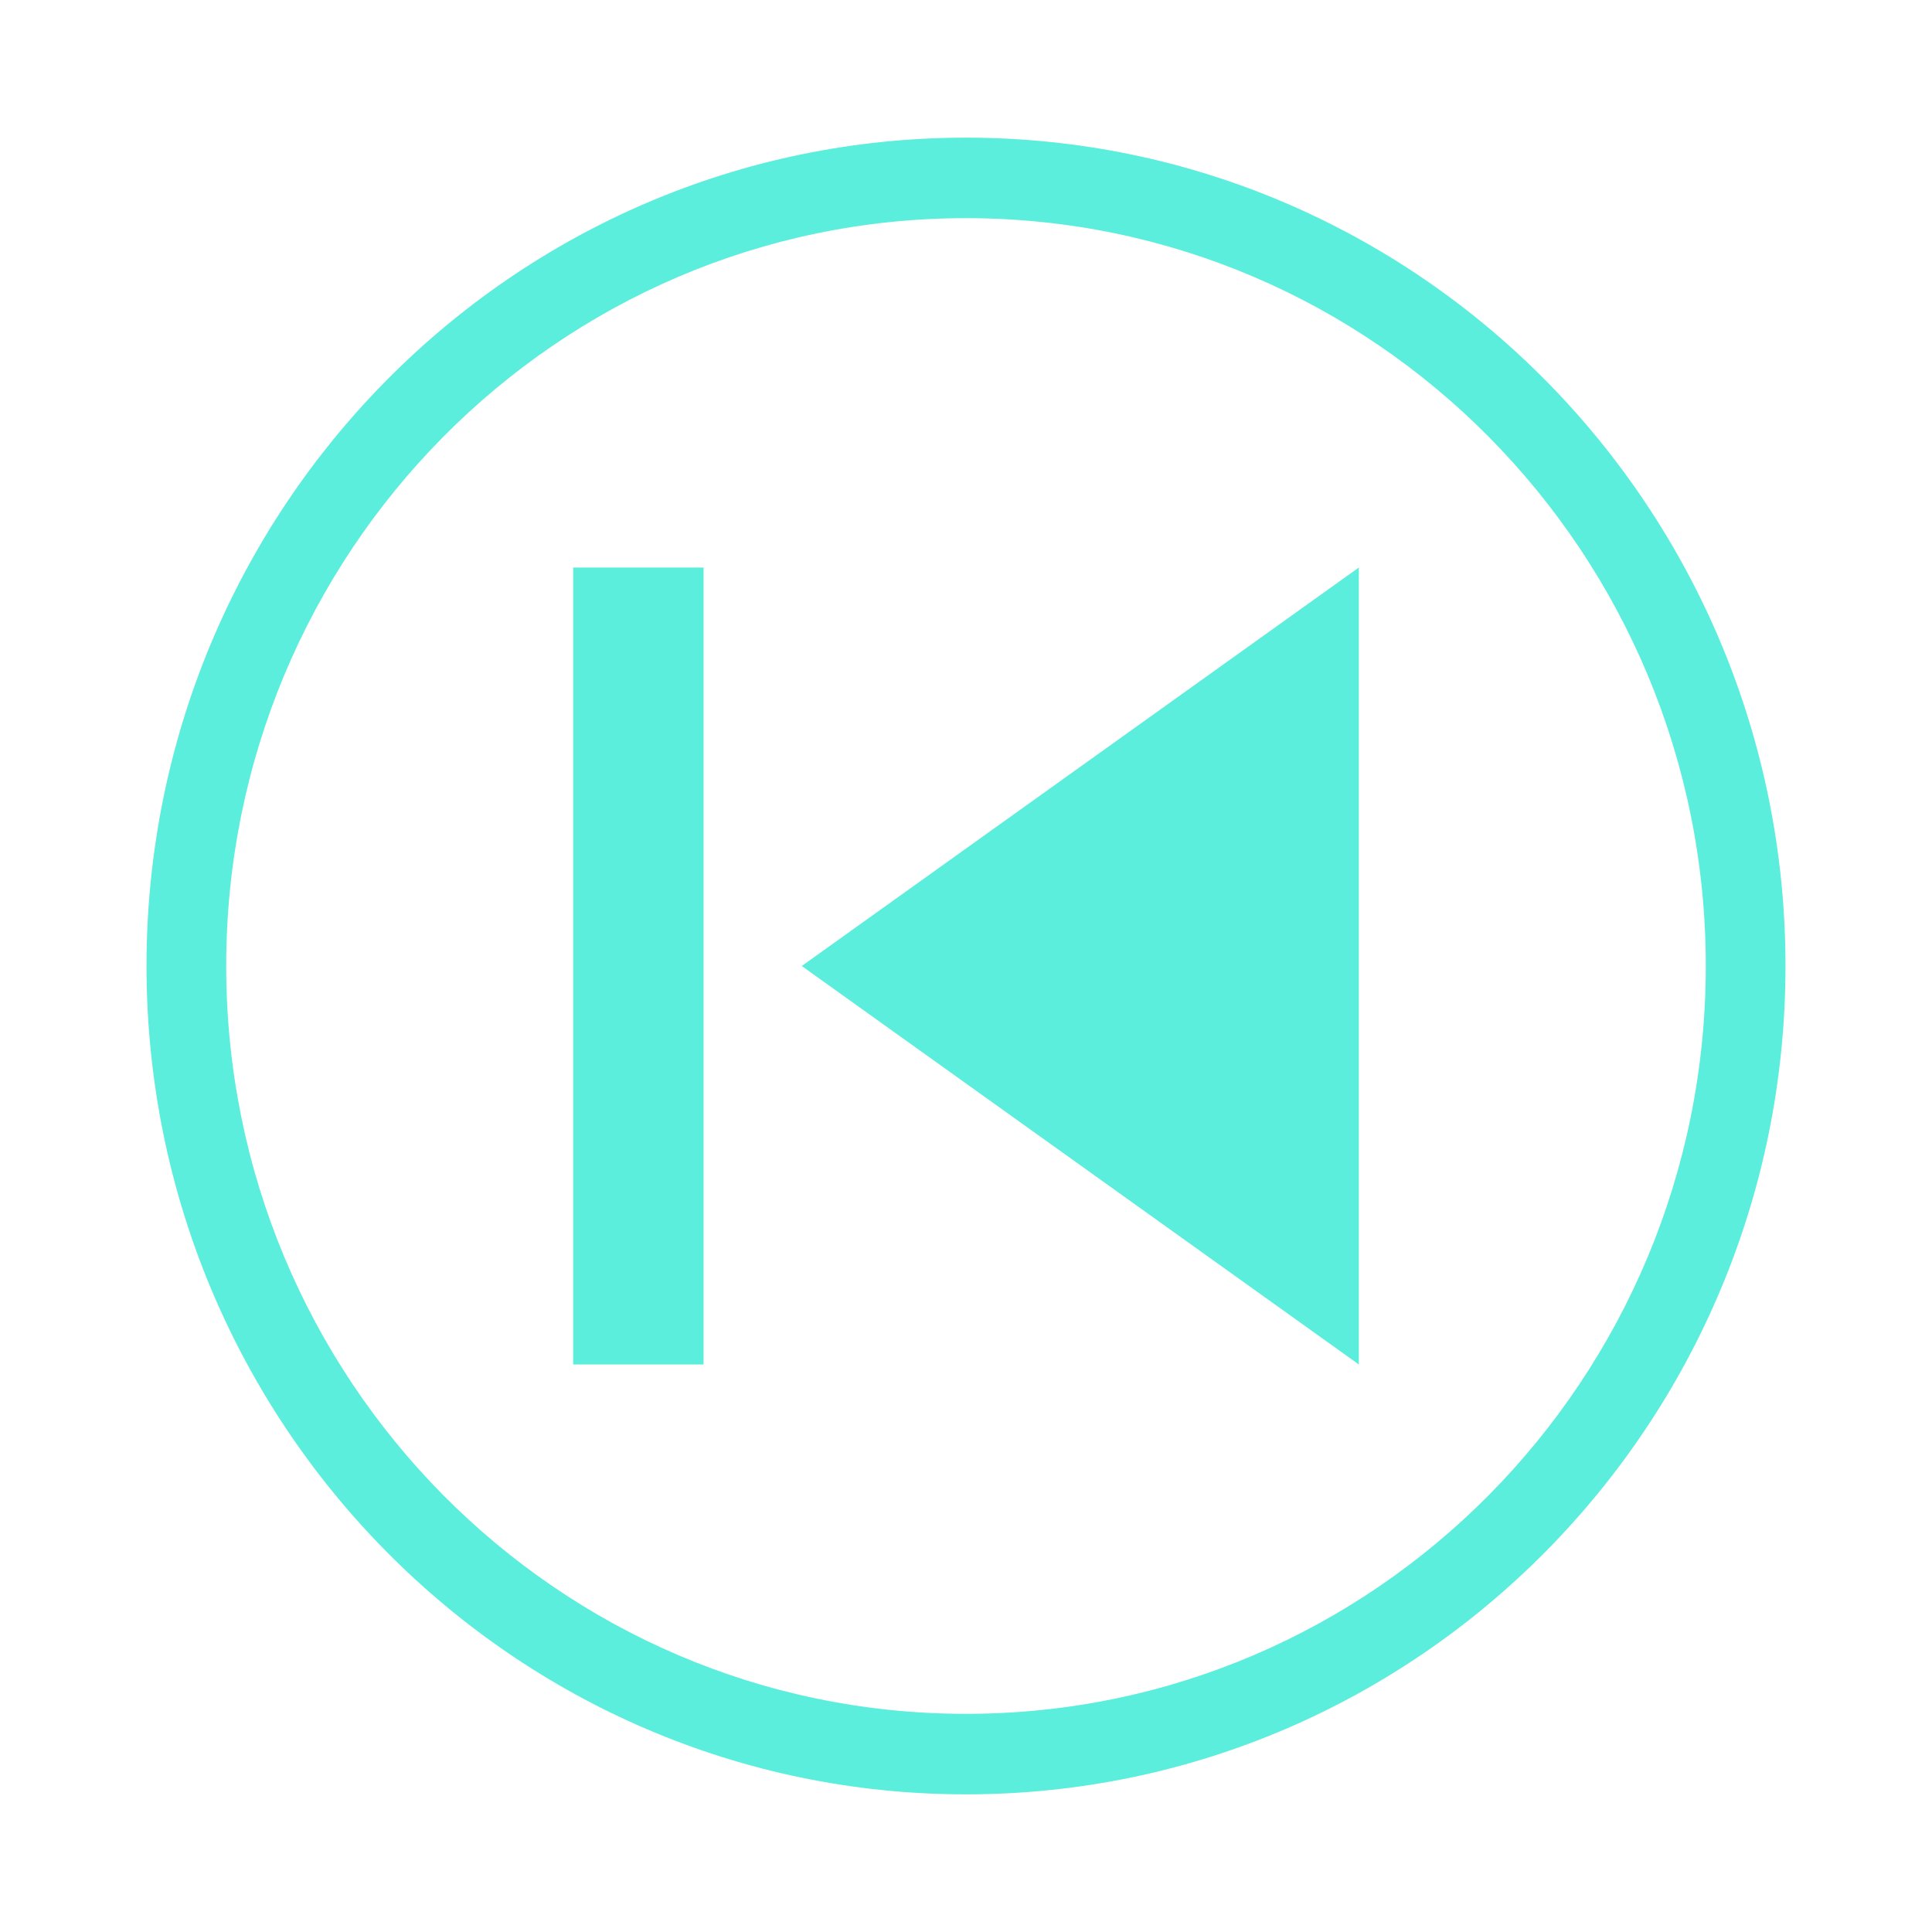
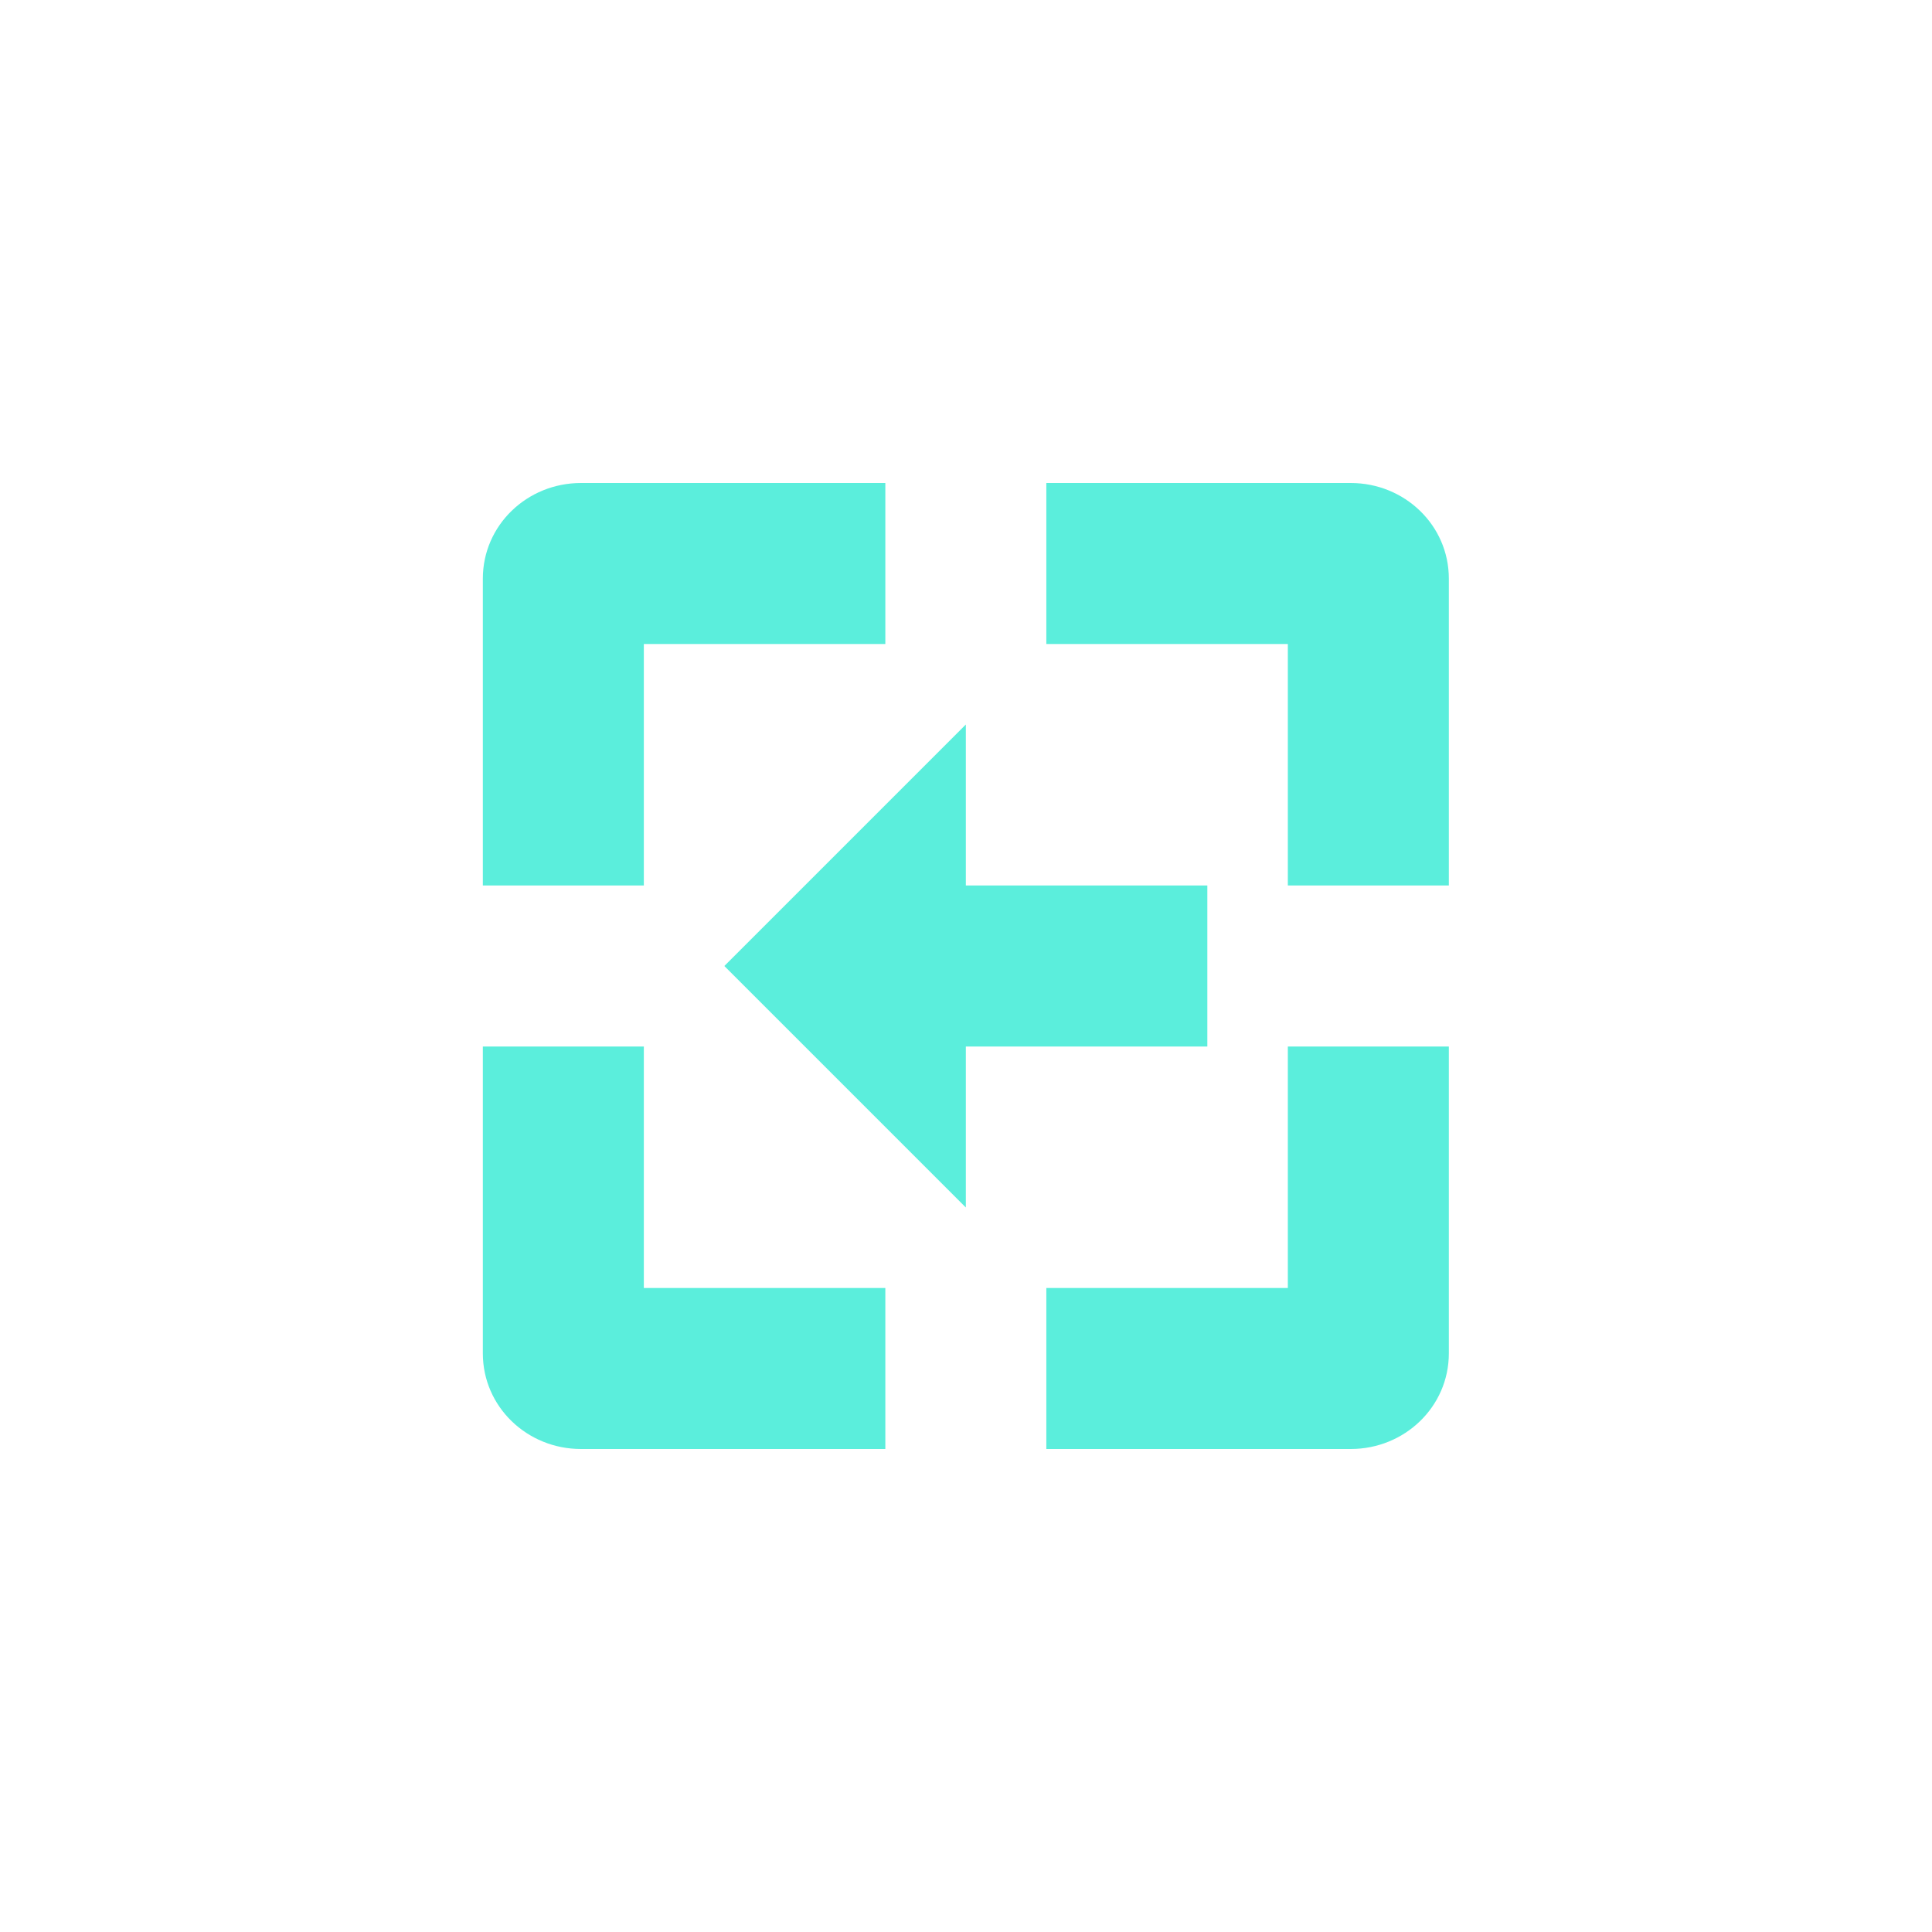
- <svg xmlns="http://www.w3.org/2000/svg" width="24" height="24">
-   <path d="M12 1.71A10.18 10.29 0 0 0 1.82 12 10.18 10.29 0 0 0 12 22.29 10.18 10.29 0 0 0 22.18 12 10.18 10.29 0 0 0 12 1.71zm0 1A9.19 9.29 0 0 1 21.19 12 9.19 9.29 0 0 1 12 21.29 9.19 9.29 0 0 1 2.81 12 9.19 9.29 0 0 1 12 2.71zM7.12 7.05v9.9h1.62v-9.9H7.12zm9.76 0L9.96 12l6.92 4.95v-9.9z" fill="#5beedc" paint-order="markers fill stroke" />
+ <svg xmlns="http://www.w3.org/2000/svg" width="24" height="24" viewBox="0 0 24 24">
+   <defs>
+     <style id="current-color-scheme" type="text/css">
+    .ColorScheme-Text { color:#5beedc; } .ColorScheme-Highlight { color:#4285f4; }
+   </style>
+   </defs>
+   <path style="fill:currentColor" class="ColorScheme-Text" d="M 3.217 2 C 2.547 2 1.998 2.525 1.998 3.188 L 1.998 7 L 3.998 7 L 3.998 4 L 6.998 4 L 6.998 2 L 3.217 2 z M 8.998 2 L 8.998 4 L 11.998 4 L 11.998 7 L 13.998 7 L 13.998 3.188 C 13.998 2.525 13.449 2 12.779 2 L 8.998 2 z M 7.998 5 L 4.998 8 L 7.998 11 L 7.998 9 L 10.998 9 L 10.998 7 L 7.998 7 L 7.998 5 z M 1.998 9 L 1.998 12.812 C 1.998 13.475 2.547 14 3.217 14 L 6.998 14 L 6.998 12 L 3.998 12 L 3.998 9 L 1.998 9 z M 11.998 9 L 11.998 12 L 8.998 12 L 8.998 14 L 12.779 14 C 13.449 14 13.998 13.475 13.998 12.812 L 13.998 9 L 11.998 9 z" transform="translate(4 4)" />
</svg>
